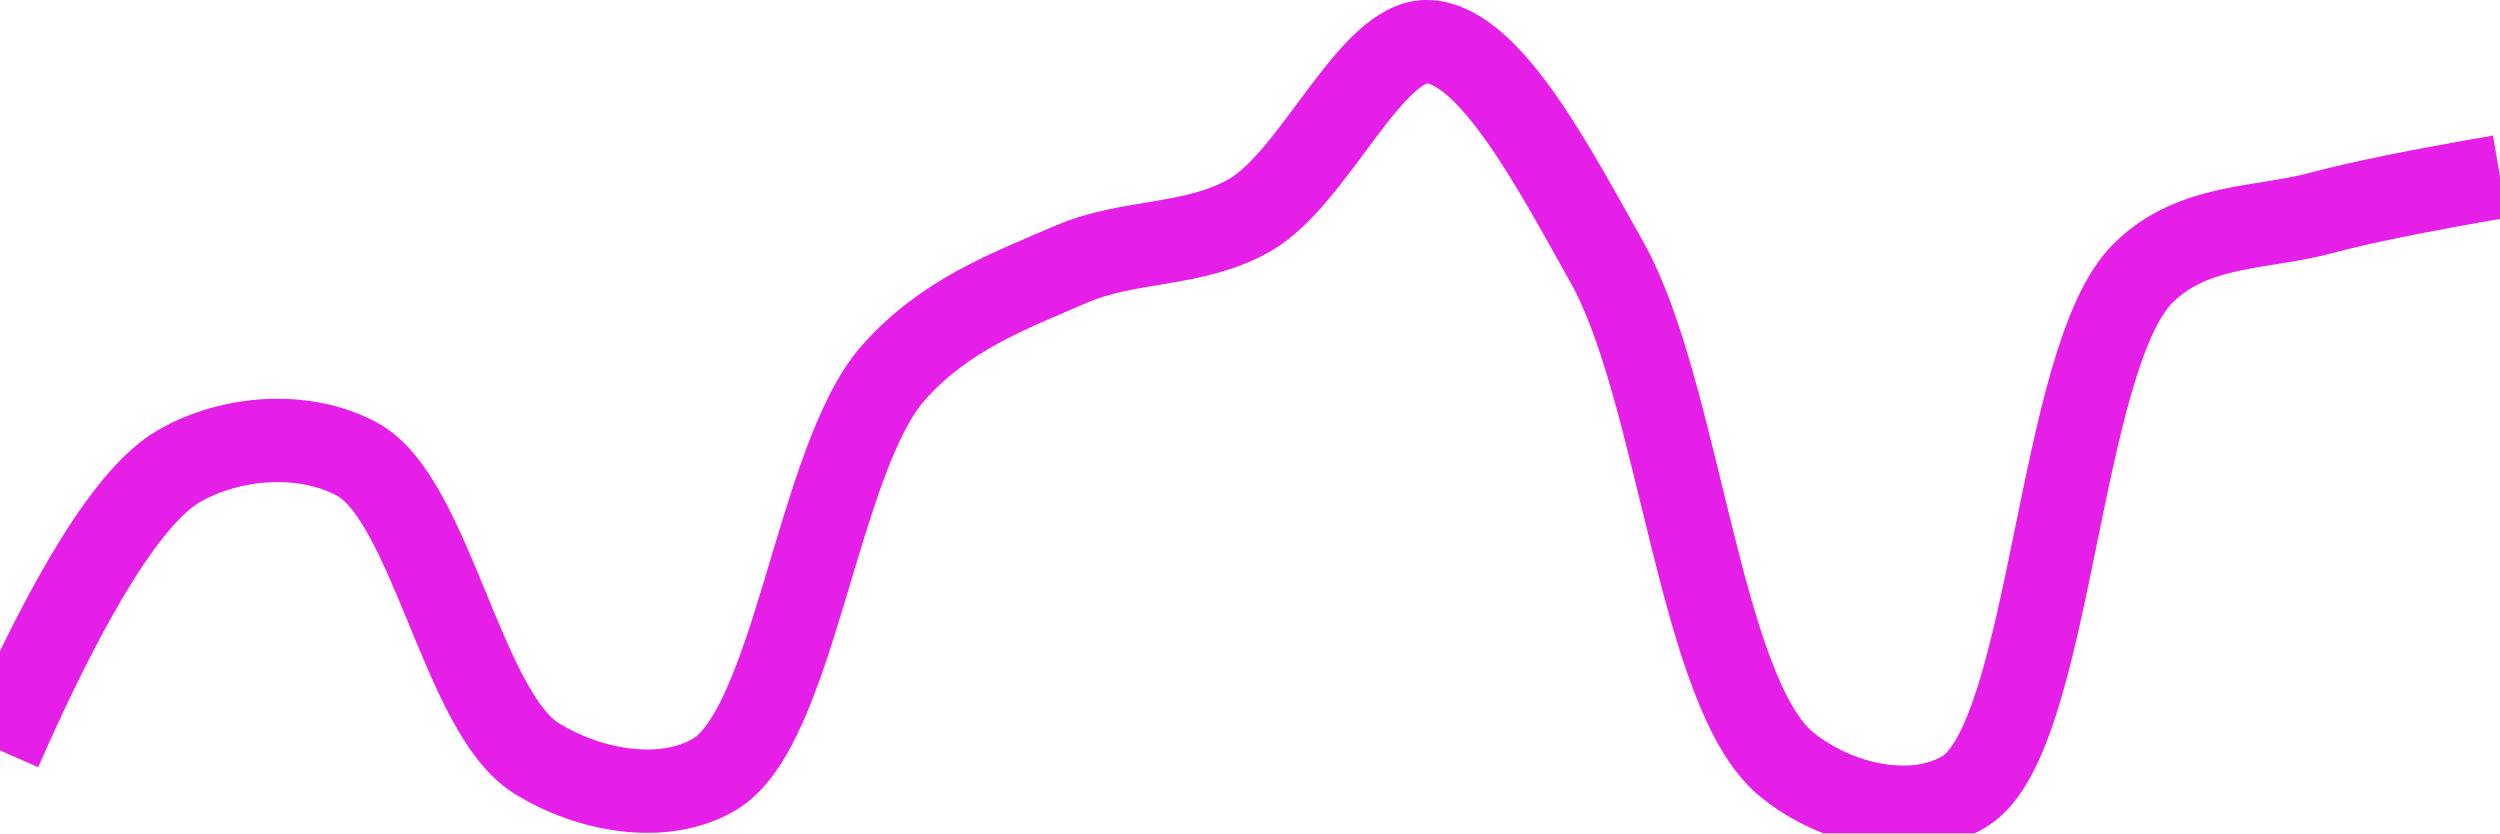
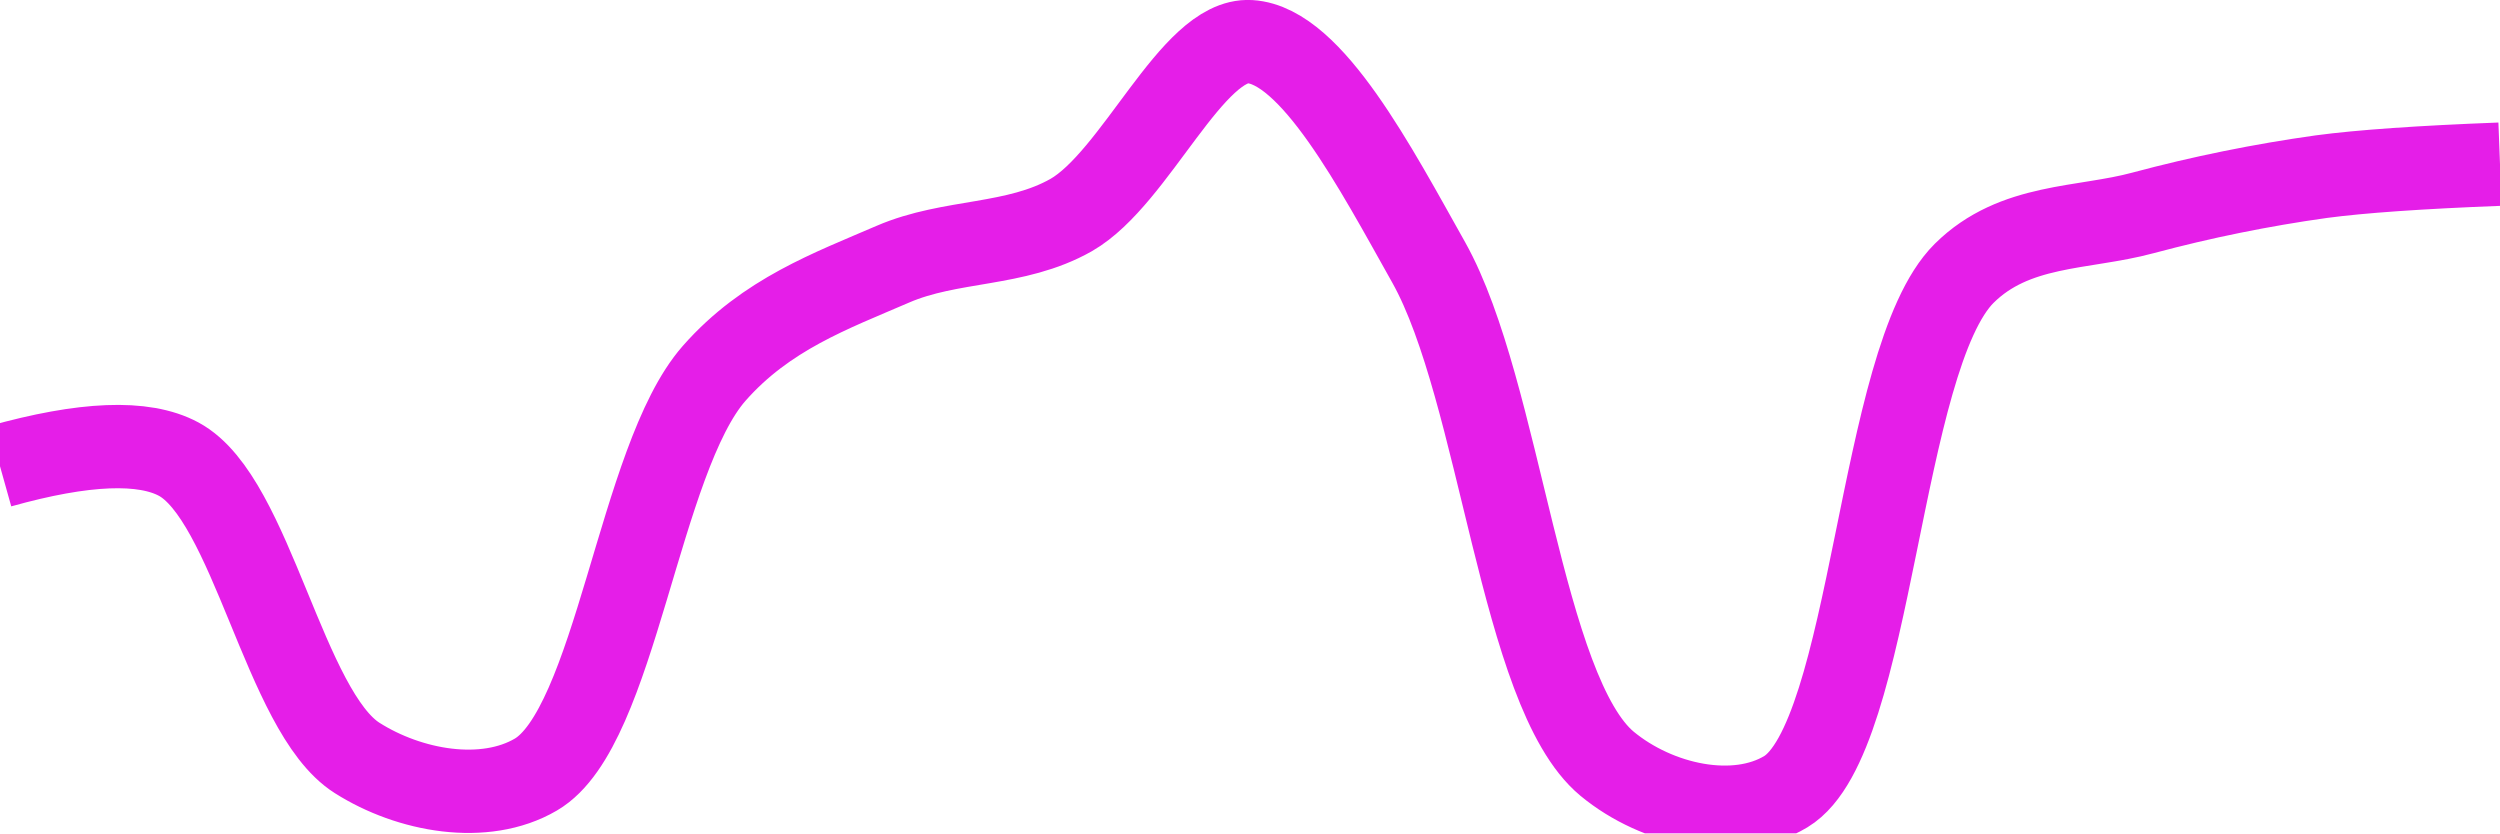
<svg xmlns="http://www.w3.org/2000/svg" class="main-svg" width="60" height="20" style="" viewBox="0 0 60 20">
  <rect x="0" y="0" width="60" height="20" style="fill: rgb(0, 0, 0); fill-opacity: 0;" />
-   <defs id="defs-4f1b0f">
+   <defs id="defs-6dd348">
    <g class="clips">
-       <clipPath id="clip4f1b0fxyplot" class="plotclip">
+       <clipPath id="clip6dd348xyplot" class="plotclip">
        <rect width="60" height="20" />
      </clipPath>
-       <clipPath class="axesclip" id="clip4f1b0fx">
+       <clipPath class="axesclip" id="clip6dd348x">
        <rect x="0" y="0" width="60" height="20" />
      </clipPath>
-       <clipPath class="axesclip" id="clip4f1b0fy">
+       <clipPath class="axesclip" id="clip6dd348y">
        <rect x="0" y="0" width="60" height="20" />
      </clipPath>
-       <clipPath class="axesclip" id="clip4f1b0fxy">
+       <clipPath class="axesclip" id="clip6dd348xy">
        <rect x="0" y="0" width="60" height="20" />
      </clipPath>
    </g>
    <g class="gradients" />
    <g class="patterns" />
  </defs>
  <g class="bglayer">
    <rect class="bg" x="0" y="0" width="60" height="20" style="fill: rgb(0, 0, 0); fill-opacity: 0; stroke-width: 0;" />
  </g>
  <g class="layer-below">
    <g class="imagelayer" />
    <g class="shapelayer" />
  </g>
  <g class="cartesianlayer">
    <g class="subplot xy">
      <g class="layer-subplot">
        <g class="shapelayer" />
        <g class="imagelayer" />
      </g>
      <g class="minor-gridlayer">
        <g class="x" />
        <g class="y" />
      </g>
      <g class="gridlayer">
        <g class="x" />
        <g class="y" />
      </g>
      <g class="zerolinelayer" />
      <g class="layer-between">
        <g class="shapelayer" />
        <g class="imagelayer" />
      </g>
      <path class="xlines-below" />
      <path class="ylines-below" />
      <g class="overlines-below" />
      <g class="xaxislayer-below" />
      <g class="yaxislayer-below" />
      <g class="overaxes-below" />
      <g class="overplot">
-         <g class="xy" transform="" clip-path="url(#clip4f1b0fxyplot)">
+         <g class="xy" transform="" clip-path="url(#clip6dd348xyplot)">
          <g class="scatterlayer mlayer">
-             <g class="trace scatter tracea241dc" style="stroke-miterlimit: 2; opacity: 1;">
+             <g class="trace scatter traceba7d22" style="stroke-miterlimit: 2; opacity: 1;">
              <g class="fills" />
              <g class="errorbars" />
              <g class="lines">
-                 <path class="js-line" d="M0,18.01Q2.56,12.19 4.29,11.19C5.55,10.46 7.31,10.34 8.57,11.02C10.33,11.97 11.1,17.08 12.86,18.19C14.12,18.98 15.91,19.31 17.14,18.59C19.06,17.47 19.62,11.02 21.43,8.96C22.68,7.54 24.24,6.98 25.71,6.34C27.1,5.74 28.66,5.93 30,5.16C31.55,4.27 32.91,0.92 34.29,1C35.77,1.09 37.3,4.04 38.57,6.3C40.3,9.39 40.79,16.61 42.86,18.33C44.07,19.33 45.93,19.73 47.14,19C49.24,17.74 49.37,8.61 51.43,6.56C52.64,5.36 54.27,5.5 55.71,5.11Q57.13,4.73 60,4.24" style="vector-effect: none; fill: none; stroke: rgb(229, 30, 232); stroke-opacity: 1; stroke-width: 2px; opacity: 1;" />
+                 <path class="js-line" d="M0,11.19Q3.03,10.34 4.29,11.02C6.05,11.97 6.82,17.08 8.57,18.19C9.83,18.99 11.63,19.31 12.86,18.59C14.78,17.47 15.33,11.02 17.14,8.96C18.39,7.54 19.95,6.98 21.43,6.34C22.82,5.74 24.37,5.92 25.71,5.16C27.26,4.27 28.61,0.92 30,1C31.48,1.09 33.02,4.04 34.29,6.3C36.02,9.39 36.5,16.61 38.57,18.33C39.78,19.33 41.65,19.73 42.86,19C44.96,17.73 45.08,8.61 47.14,6.56C48.35,5.36 49.99,5.5 51.43,5.11C52.85,4.73 54.28,4.44 55.71,4.24Q57.13,4.05 60,3.94" style="vector-effect: none; fill: none; stroke: rgb(229, 30, 232); stroke-opacity: 1; stroke-width: 2px; opacity: 1;" />
              </g>
              <g class="points" />
              <g class="text" />
            </g>
          </g>
        </g>
      </g>
      <path class="xlines-above crisp" d="M0,0" style="fill: none;" />
      <path class="ylines-above crisp" d="M0,0" style="fill: none;" />
      <g class="overlines-above" />
      <g class="xaxislayer-above" />
      <g class="yaxislayer-above" />
      <g class="overaxes-above" />
    </g>
  </g>
  <g class="polarlayer" />
  <g class="smithlayer" />
  <g class="ternarylayer" />
  <g class="geolayer" />
  <g class="funnelarealayer" />
  <g class="pielayer" />
  <g class="iciclelayer" />
  <g class="treemaplayer" />
  <g class="sunburstlayer" />
  <g class="glimages" />
-   <defs id="topdefs-4f1b0f">
+   <defs id="topdefs-6dd348">
    <g class="clips" />
  </defs>
  <g class="layer-above">
    <g class="imagelayer" />
    <g class="shapelayer" />
  </g>
  <g class="infolayer">
    <g class="g-gtitle" />
  </g>
</svg>
